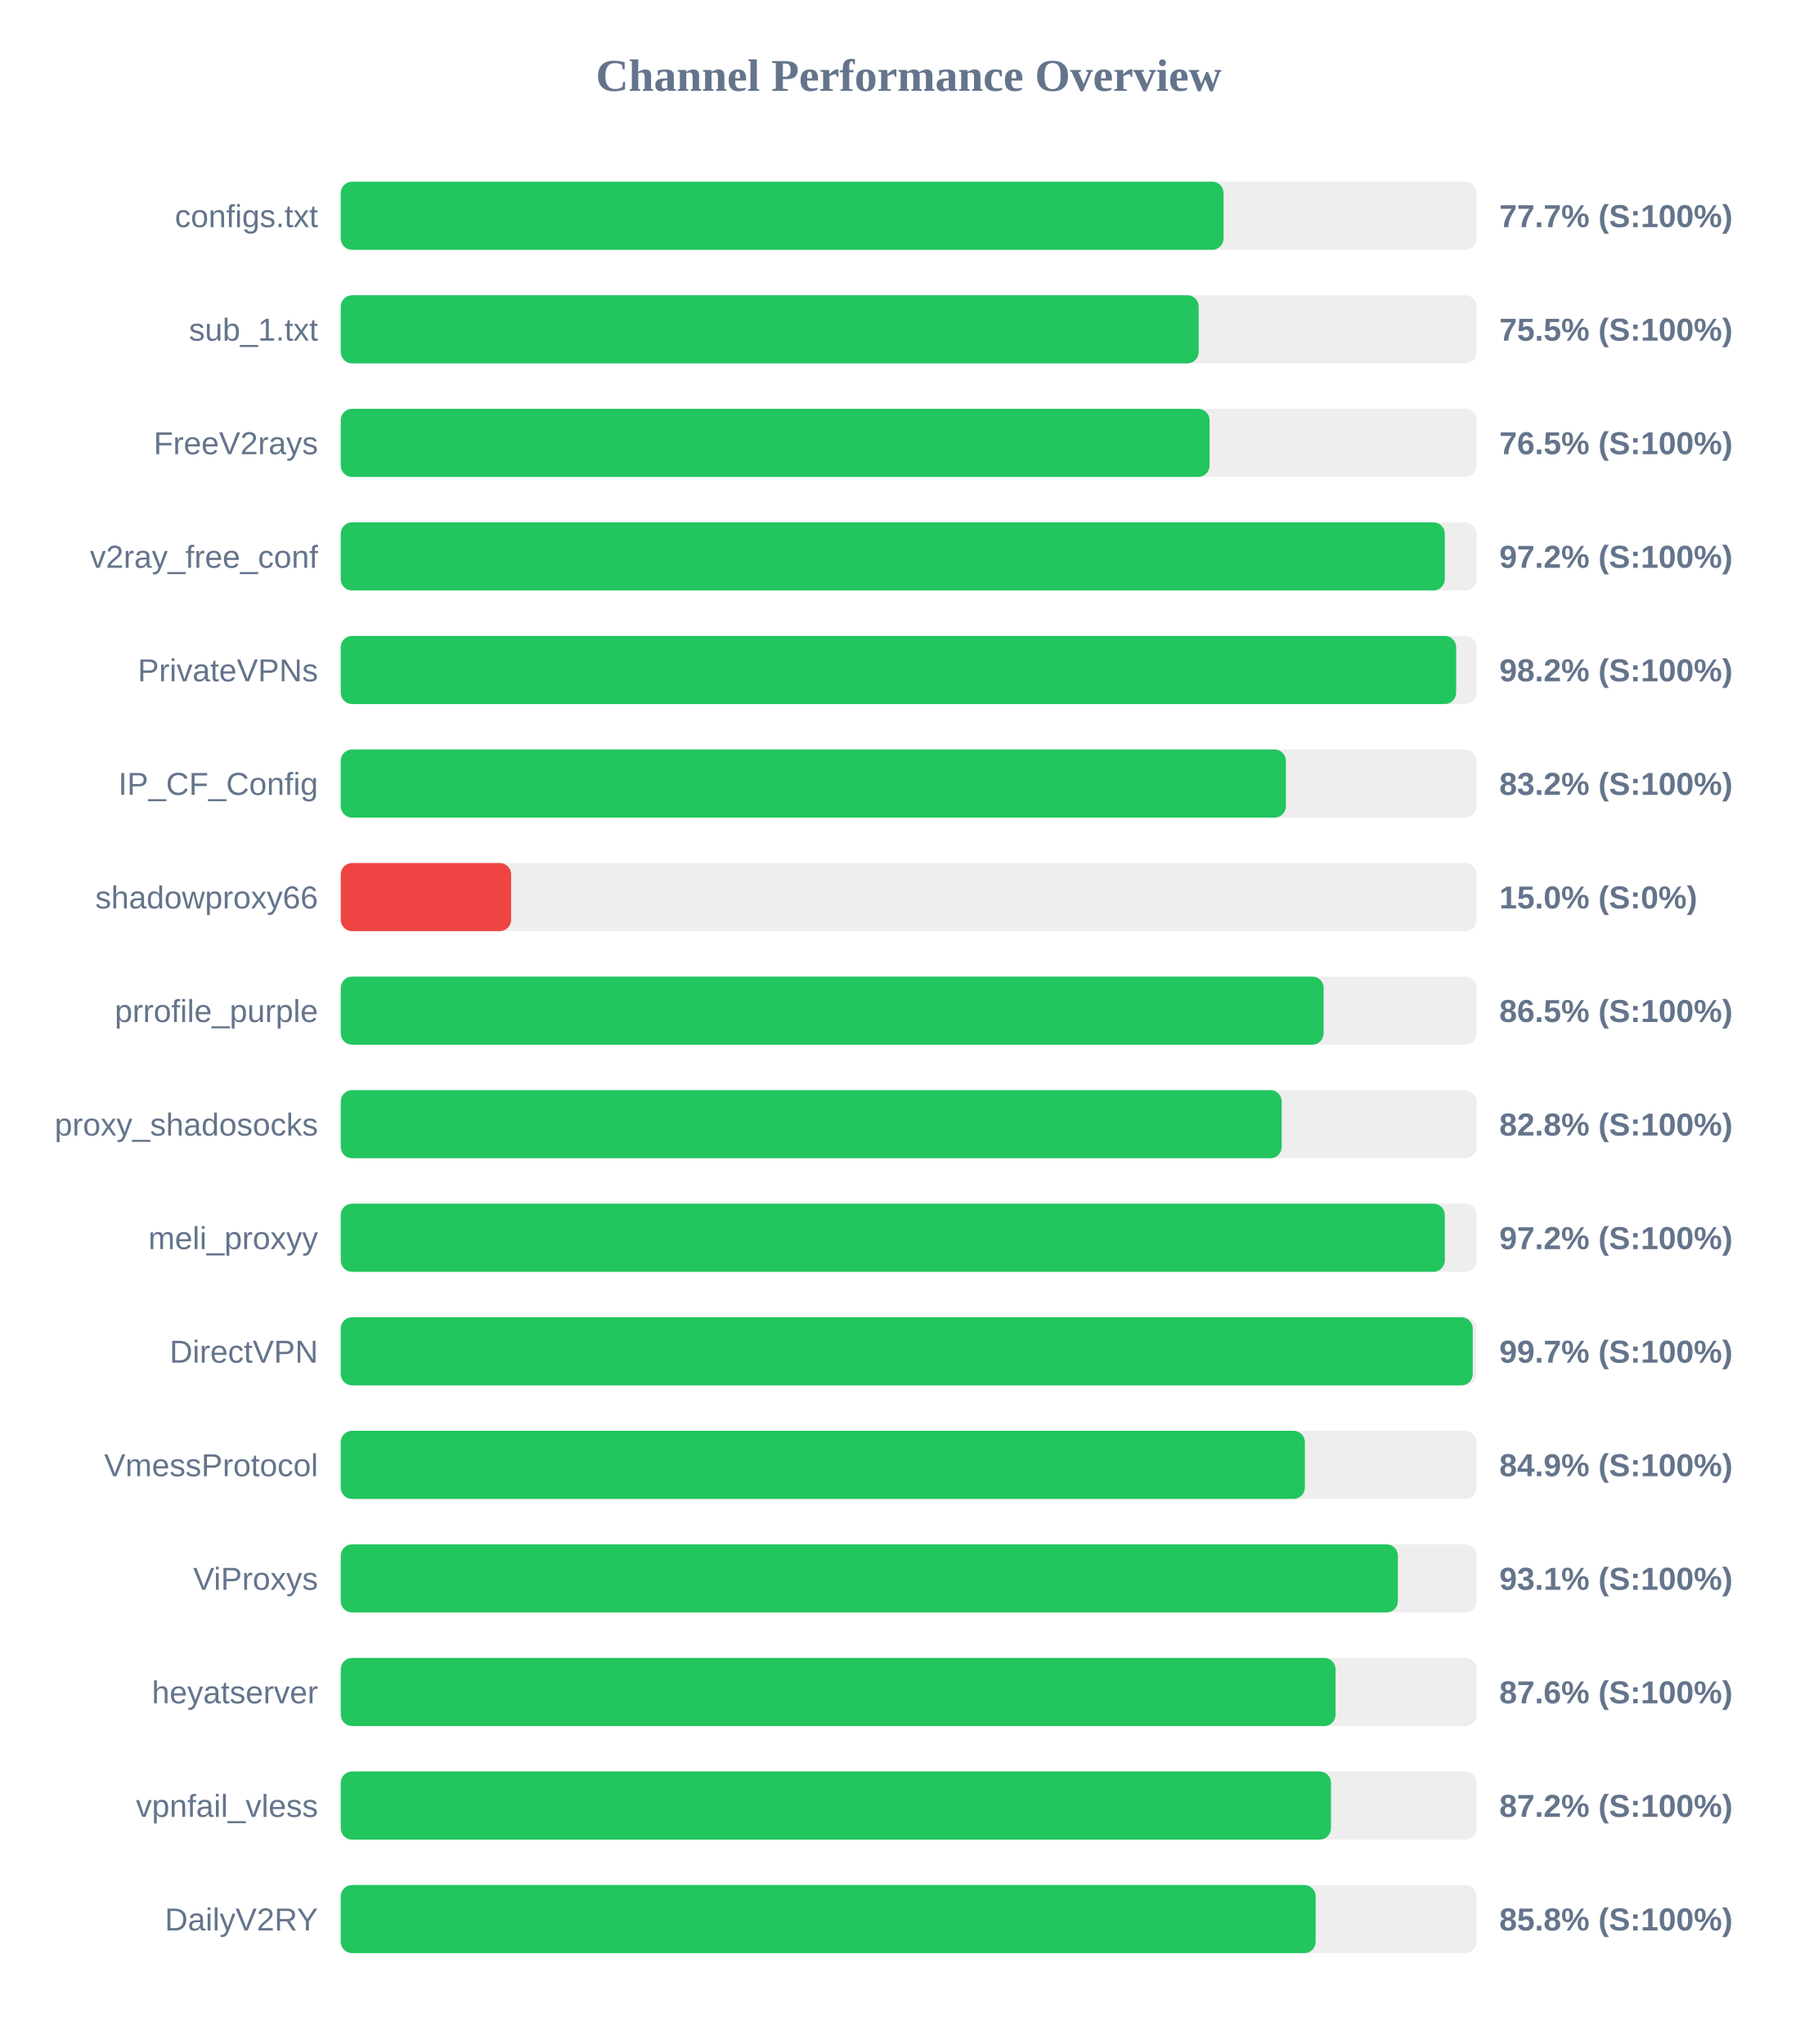
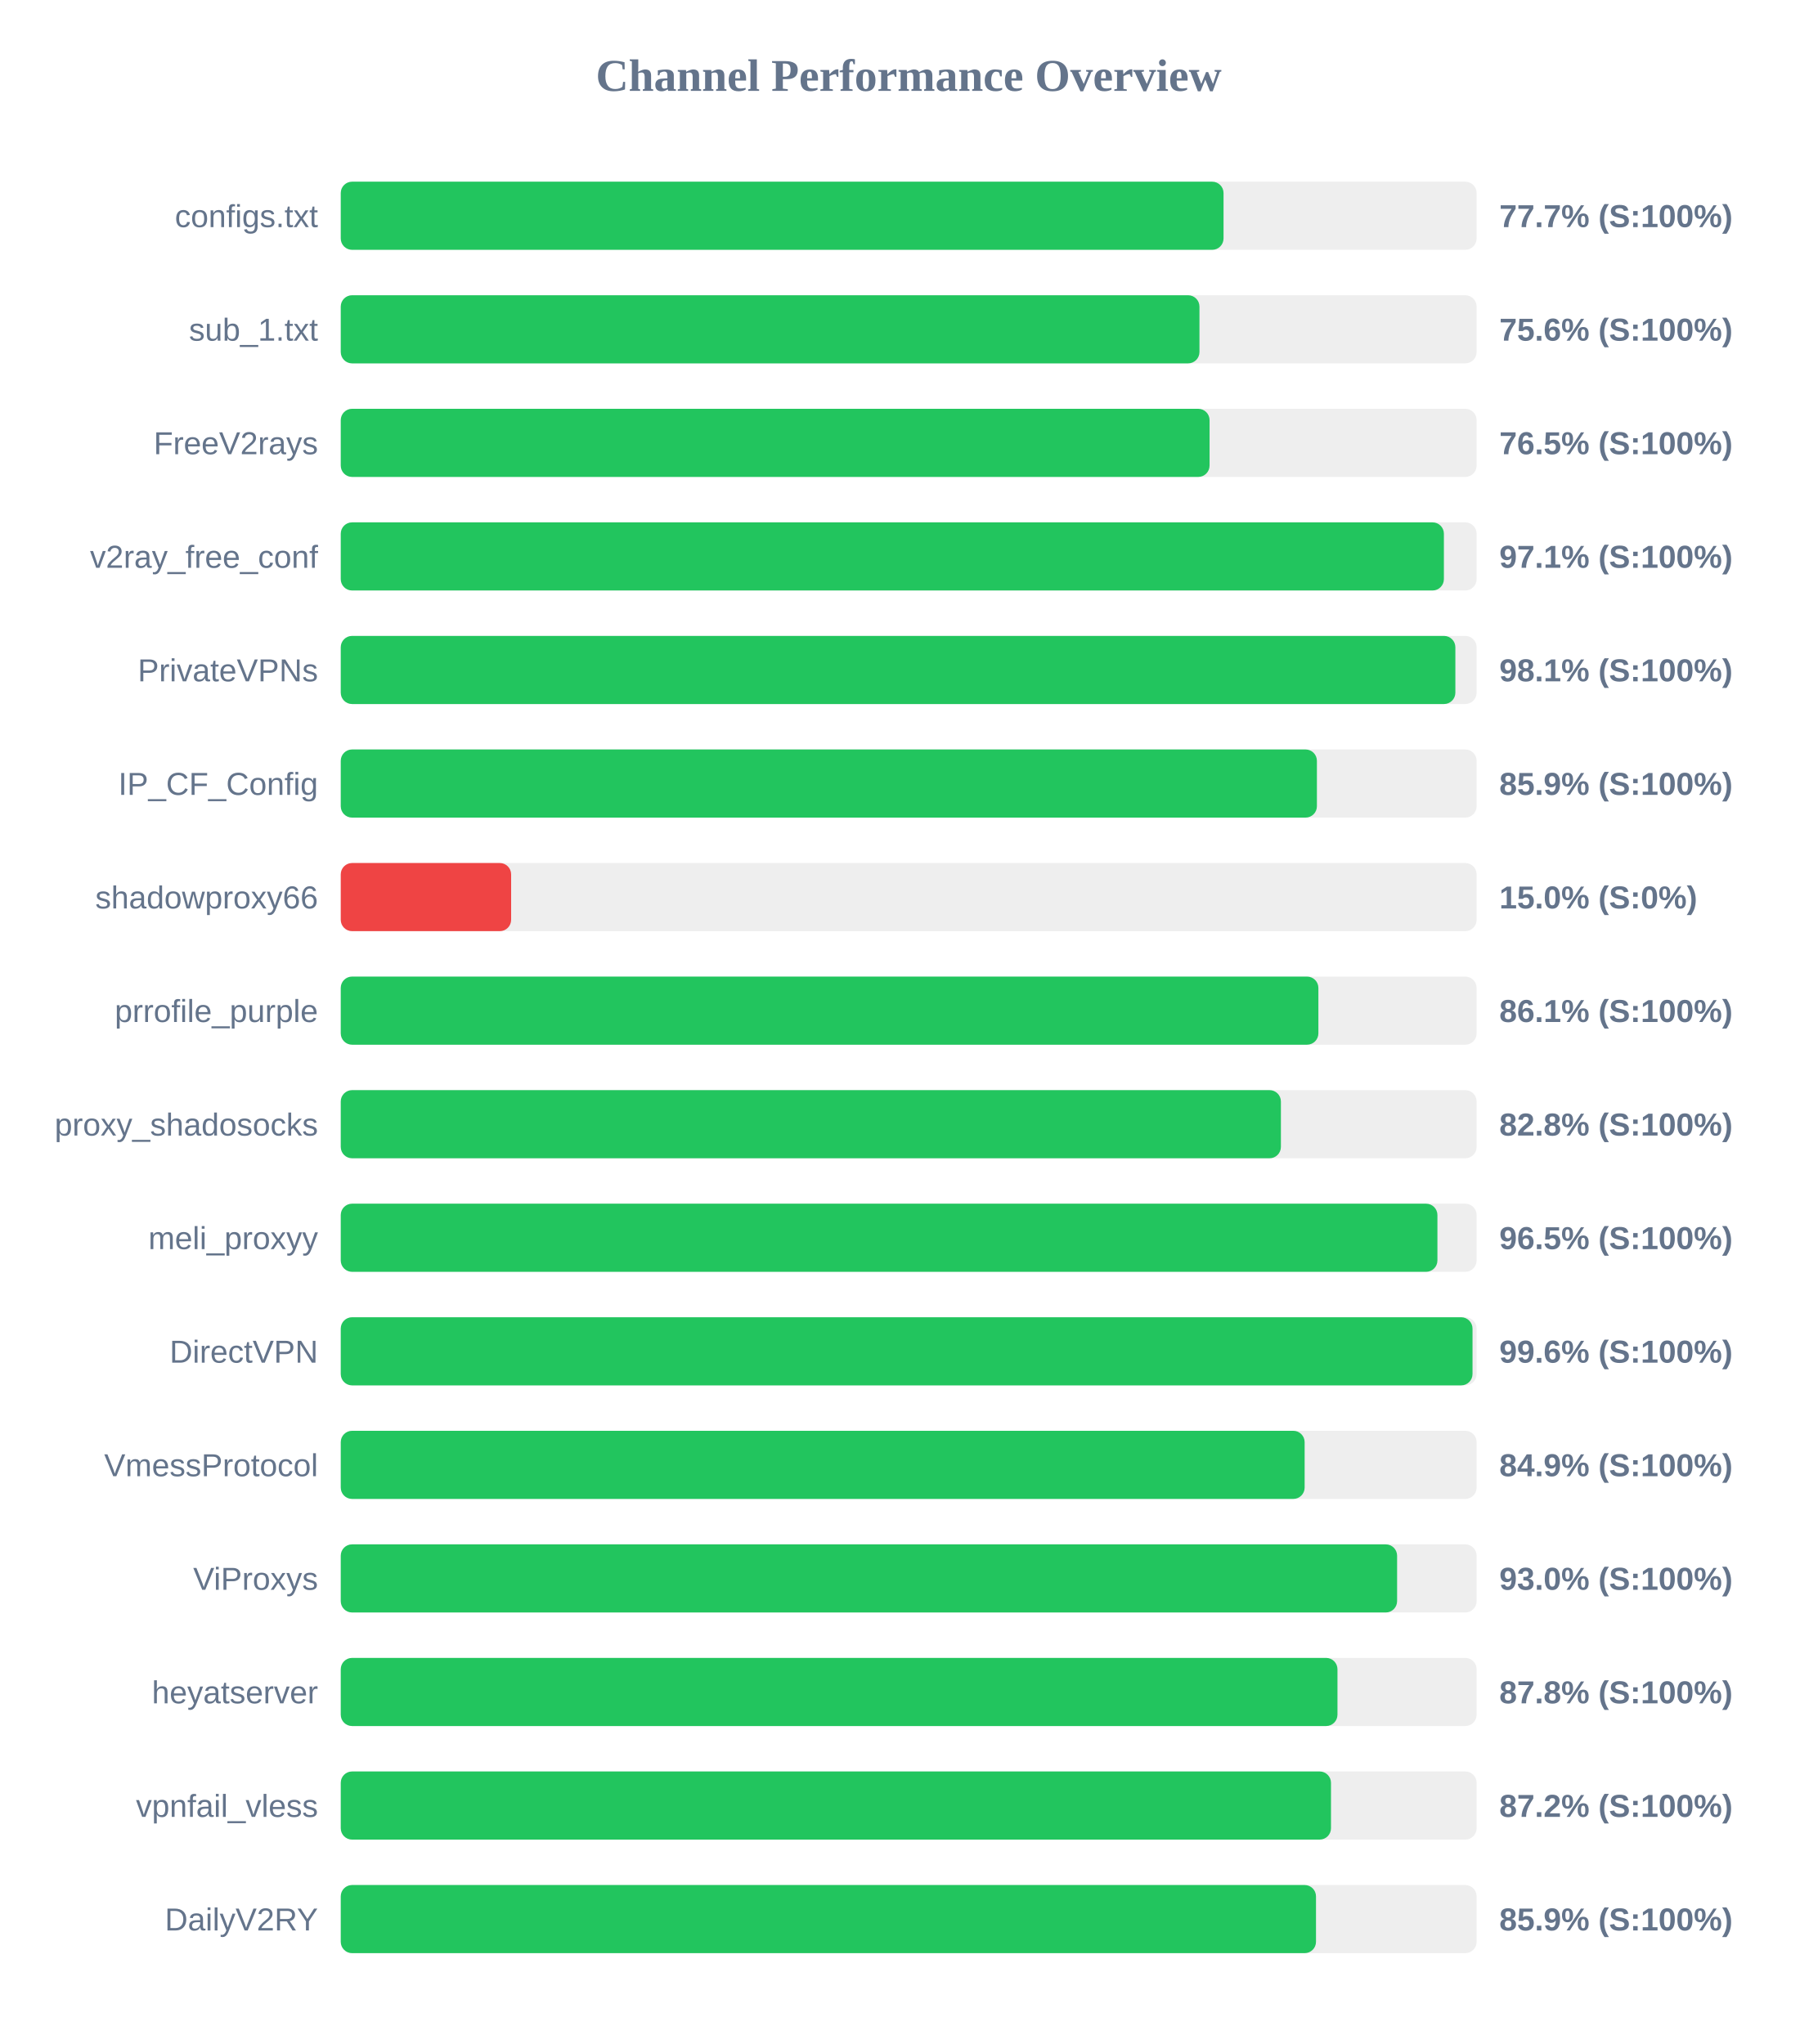
<svg xmlns="http://www.w3.org/2000/svg" width="800" height="900" version="1.1">
  <style>
        .row { font: 14px Arial; fill: #64748b; }
        .score { font: bold 14px Arial; fill: #64748b; }
    </style>
  <text x="400" y="40" text-anchor="middle" font-size="20px" font-weight="bold" fill="#64748b">Channel Performance Overview</text>
  <rect x="150" y="80" width="500" height="30" fill="#eee" rx="5" />
  <rect x="150" y="80" width="388.6" height="30" fill="#22c55e" rx="5" />
  <text x="140" y="100" text-anchor="end" class="row">configs.txt</text>
  <text x="660" y="100" text-anchor="start" class="score">77.7% (S:100%)</text>
  <rect x="150" y="130" width="500" height="30" fill="#eee" rx="5" />
-   <rect x="150" y="130" width="377.65" height="30" fill="#22c55e" rx="5" />
+   <rect x="150" y="130" width="378.0" height="30" fill="#22c55e" rx="5" />
  <text x="140" y="150" text-anchor="end" class="row">sub_1.txt</text>
-   <text x="660" y="150" text-anchor="start" class="score">75.5% (S:100%)</text>
+   <text x="660" y="150" text-anchor="start" class="score">75.6% (S:100%)</text>
  <rect x="150" y="180" width="500" height="30" fill="#eee" rx="5" />
  <rect x="150" y="180" width="382.45" height="30" fill="#22c55e" rx="5" />
  <text x="140" y="200" text-anchor="end" class="row">FreeV2rays</text>
  <text x="660" y="200" text-anchor="start" class="score">76.5% (S:100%)</text>
  <rect x="150" y="230" width="500" height="30" fill="#eee" rx="5" />
-   <rect x="150" y="230" width="486.0" height="30" fill="#22c55e" rx="5" />
+   <rect x="150" y="230" width="485.6" height="30" fill="#22c55e" rx="5" />
  <text x="140" y="250" text-anchor="end" class="row">v2ray_free_conf</text>
-   <text x="660" y="250" text-anchor="start" class="score">97.2% (S:100%)</text>
+   <text x="660" y="250" text-anchor="start" class="score">97.1% (S:100%)</text>
  <rect x="150" y="280" width="500" height="30" fill="#eee" rx="5" />
-   <rect x="150" y="280" width="491.0" height="30" fill="#22c55e" rx="5" />
+   <rect x="150" y="280" width="490.65" height="30" fill="#22c55e" rx="5" />
  <text x="140" y="300" text-anchor="end" class="row">PrivateVPNs</text>
-   <text x="660" y="300" text-anchor="start" class="score">98.2% (S:100%)</text>
+   <text x="660" y="300" text-anchor="start" class="score">98.1% (S:100%)</text>
  <rect x="150" y="330" width="500" height="30" fill="#eee" rx="5" />
-   <rect x="150" y="330" width="416.05" height="30" fill="#22c55e" rx="5" />
+   <rect x="150" y="330" width="429.7" height="30" fill="#22c55e" rx="5" />
  <text x="140" y="350" text-anchor="end" class="row">IP_CF_Config</text>
-   <text x="660" y="350" text-anchor="start" class="score">83.2% (S:100%)</text>
+   <text x="660" y="350" text-anchor="start" class="score">85.9% (S:100%)</text>
  <rect x="150" y="380" width="500" height="30" fill="#eee" rx="5" />
  <rect x="150" y="380" width="75.0" height="30" fill="#ef4444" rx="5" />
  <text x="140" y="400" text-anchor="end" class="row">shadowproxy66</text>
  <text x="660" y="400" text-anchor="start" class="score">15.0% (S:0%)</text>
  <rect x="150" y="430" width="500" height="30" fill="#eee" rx="5" />
-   <rect x="150" y="430" width="432.65" height="30" fill="#22c55e" rx="5" />
+   <rect x="150" y="430" width="430.35" height="30" fill="#22c55e" rx="5" />
  <text x="140" y="450" text-anchor="end" class="row">prrofile_purple</text>
-   <text x="660" y="450" text-anchor="start" class="score">86.5% (S:100%)</text>
+   <text x="660" y="450" text-anchor="start" class="score">86.1% (S:100%)</text>
  <rect x="150" y="480" width="500" height="30" fill="#eee" rx="5" />
-   <rect x="150" y="480" width="414.2" height="30" fill="#22c55e" rx="5" />
+   <rect x="150" y="480" width="413.85" height="30" fill="#22c55e" rx="5" />
  <text x="140" y="500" text-anchor="end" class="row">proxy_shadosocks</text>
  <text x="660" y="500" text-anchor="start" class="score">82.8% (S:100%)</text>
  <rect x="150" y="530" width="500" height="30" fill="#eee" rx="5" />
-   <rect x="150" y="530" width="486.0" height="30" fill="#22c55e" rx="5" />
+   <rect x="150" y="530" width="482.75" height="30" fill="#22c55e" rx="5" />
  <text x="140" y="550" text-anchor="end" class="row">meli_proxyy</text>
-   <text x="660" y="550" text-anchor="start" class="score">97.2% (S:100%)</text>
+   <text x="660" y="550" text-anchor="start" class="score">96.5% (S:100%)</text>
  <rect x="150" y="580" width="500" height="30" fill="#eee" rx="5" />
-   <rect x="150" y="580" width="498.3" height="30" fill="#22c55e" rx="5" />
+   <rect x="150" y="580" width="498.2" height="30" fill="#22c55e" rx="5" />
  <text x="140" y="600" text-anchor="end" class="row">DirectVPN</text>
-   <text x="660" y="600" text-anchor="start" class="score">99.7% (S:100%)</text>
+   <text x="660" y="600" text-anchor="start" class="score">99.6% (S:100%)</text>
  <rect x="150" y="630" width="500" height="30" fill="#eee" rx="5" />
-   <rect x="150" y="630" width="424.4" height="30" fill="#22c55e" rx="5" />
+   <rect x="150" y="630" width="424.3" height="30" fill="#22c55e" rx="5" />
  <text x="140" y="650" text-anchor="end" class="row">VmessProtocol</text>
  <text x="660" y="650" text-anchor="start" class="score">84.9% (S:100%)</text>
  <rect x="150" y="680" width="500" height="30" fill="#eee" rx="5" />
-   <rect x="150" y="680" width="465.35" height="30" fill="#22c55e" rx="5" />
+   <rect x="150" y="680" width="465.0" height="30" fill="#22c55e" rx="5" />
  <text x="140" y="700" text-anchor="end" class="row">ViProxys</text>
-   <text x="660" y="700" text-anchor="start" class="score">93.1% (S:100%)</text>
+   <text x="660" y="700" text-anchor="start" class="score">93.0% (S:100%)</text>
  <rect x="150" y="730" width="500" height="30" fill="#eee" rx="5" />
-   <rect x="150" y="730" width="437.9" height="30" fill="#22c55e" rx="5" />
+   <rect x="150" y="730" width="438.75" height="30" fill="#22c55e" rx="5" />
  <text x="140" y="750" text-anchor="end" class="row">heyatserver</text>
-   <text x="660" y="750" text-anchor="start" class="score">87.6% (S:100%)</text>
+   <text x="660" y="750" text-anchor="start" class="score">87.8% (S:100%)</text>
  <rect x="150" y="780" width="500" height="30" fill="#eee" rx="5" />
  <rect x="150" y="780" width="435.9" height="30" fill="#22c55e" rx="5" />
  <text x="140" y="800" text-anchor="end" class="row">vpnfail_vless</text>
  <text x="660" y="800" text-anchor="start" class="score">87.2% (S:100%)</text>
  <rect x="150" y="830" width="500" height="30" fill="#eee" rx="5" />
-   <rect x="150" y="830" width="429.15" height="30" fill="#22c55e" rx="5" />
+   <rect x="150" y="830" width="429.3" height="30" fill="#22c55e" rx="5" />
  <text x="140" y="850" text-anchor="end" class="row">DailyV2RY</text>
-   <text x="660" y="850" text-anchor="start" class="score">85.8% (S:100%)</text>
+   <text x="660" y="850" text-anchor="start" class="score">85.9% (S:100%)</text>
</svg>
